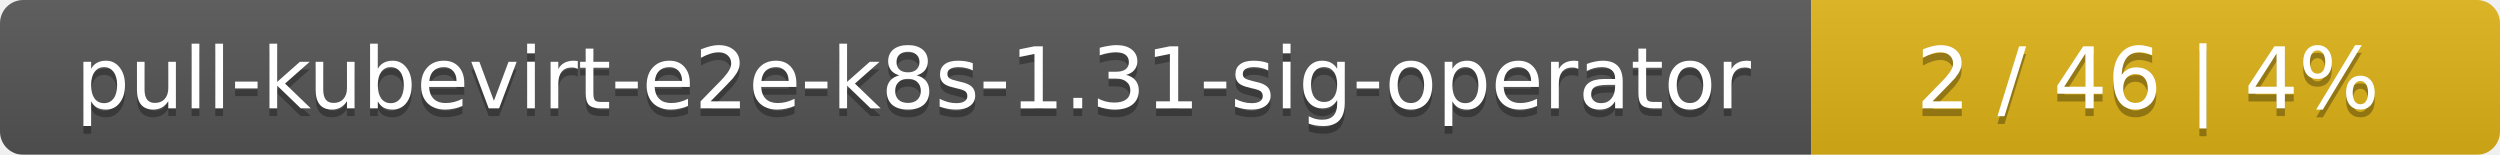
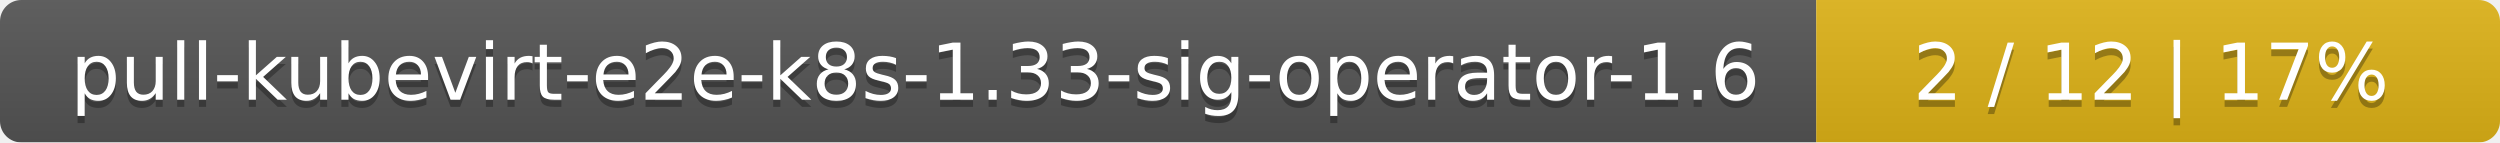
- <svg xmlns="http://www.w3.org/2000/svg" width="323" height="20">
+ <svg xmlns="http://www.w3.org/2000/svg" width="351" height="20">
  <linearGradient id="smooth" x2="0" y2="100%">
    <stop offset="0" stop-color="#bbb" stop-opacity=".1" />
    <stop offset="1" stop-opacity=".1" />
  </linearGradient>
  <mask id="round">
-     <rect width="323" height="20" rx="3" fill="#fff" />
+     <rect width="351" height="20" rx="3" fill="#fff" />
  </mask>
  <g mask="url(#round)">
-     <rect width="234" height="20" fill="#555" />
-     <rect x="234" width="89" height="20" fill="#dfb317" />
-     <rect width="323" height="20" fill="url(#smooth)" />
+     <rect width="255" height="20" fill="#555" />
+     <rect x="255" width="96" height="20" fill="#dfb317" />
+     <rect width="351" height="20" fill="url(#smooth)" />
  </g>
  <g fill="#fff" text-anchor="middle" font-family="DejaVu Sans,Verdana,Geneva,sans-serif" font-size="11">
-     <text x="118" y="15" fill="#010101" fill-opacity=".3">pull-kubevirt-e2e-k8s-1.31-sig-operator</text>
-     <text x="118" y="14">pull-kubevirt-e2e-k8s-1.31-sig-operator</text>
-     <text x="277.5" y="15" fill="#010101" fill-opacity=".3">2 / 46    |    4%</text>
-     <text x="277.5" y="14">2 / 46    |    4%</text>
+     <text x="128.5" y="15" fill="#010101" fill-opacity=".3">pull-kubevirt-e2e-k8s-1.33-sig-operator-1.6</text>
+     <text x="128.5" y="14">pull-kubevirt-e2e-k8s-1.33-sig-operator-1.6</text>
+     <text x="302" y="15" fill="#010101" fill-opacity=".3">2 / 12    |    17%</text>
+     <text x="302" y="14">2 / 12    |    17%</text>
  </g>
</svg>
